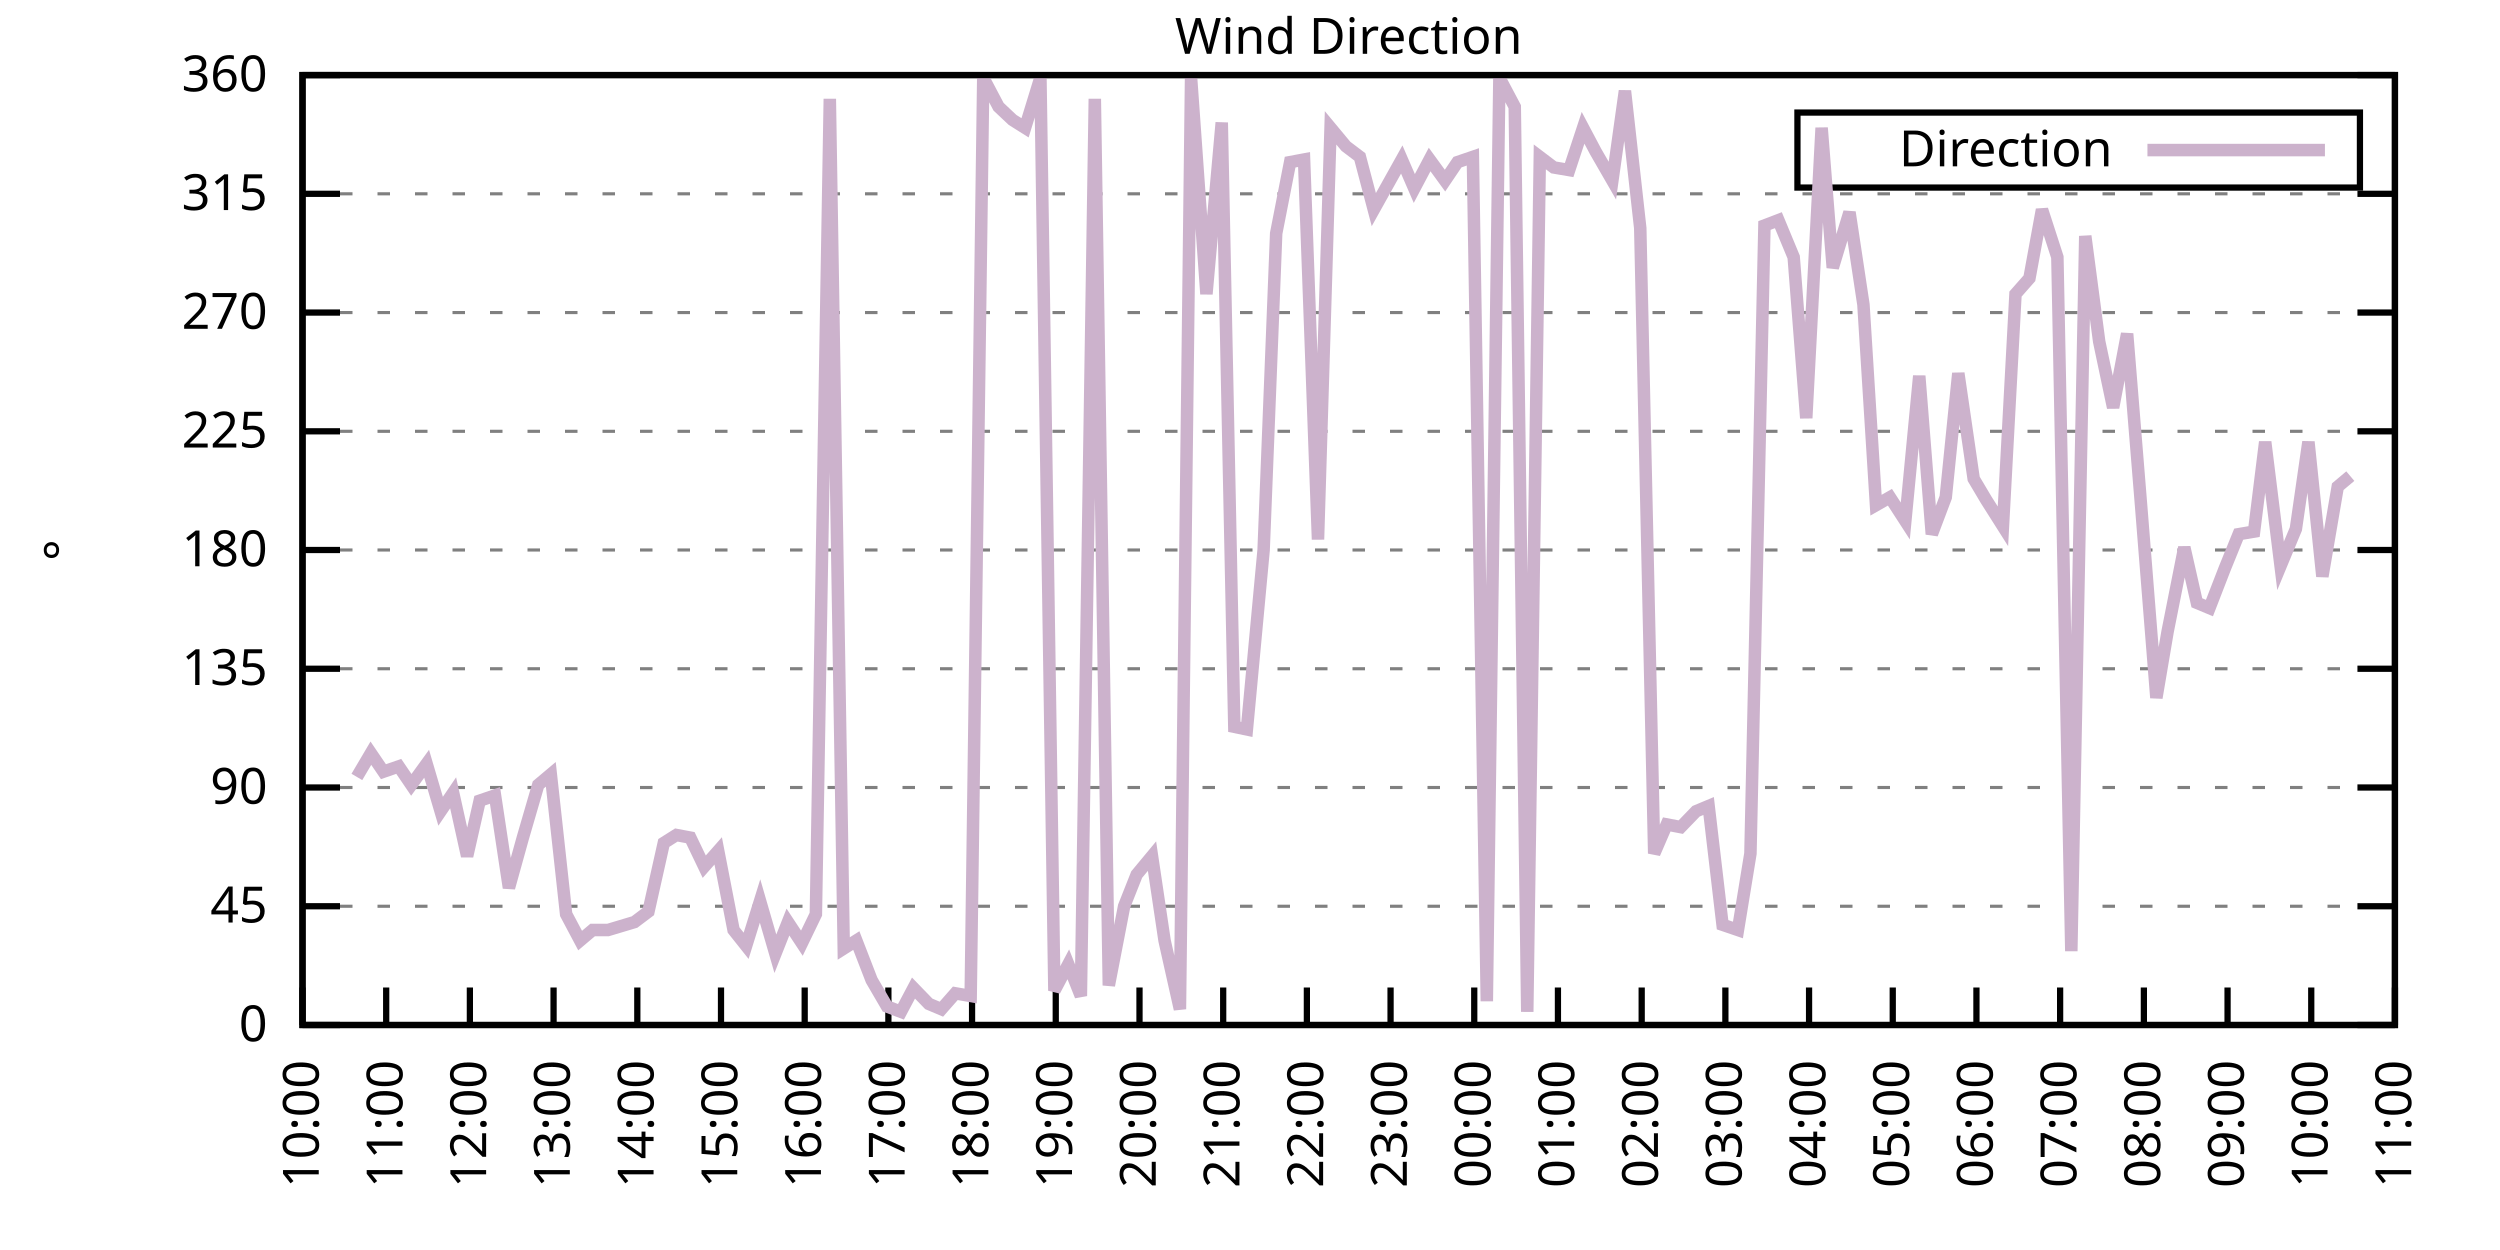
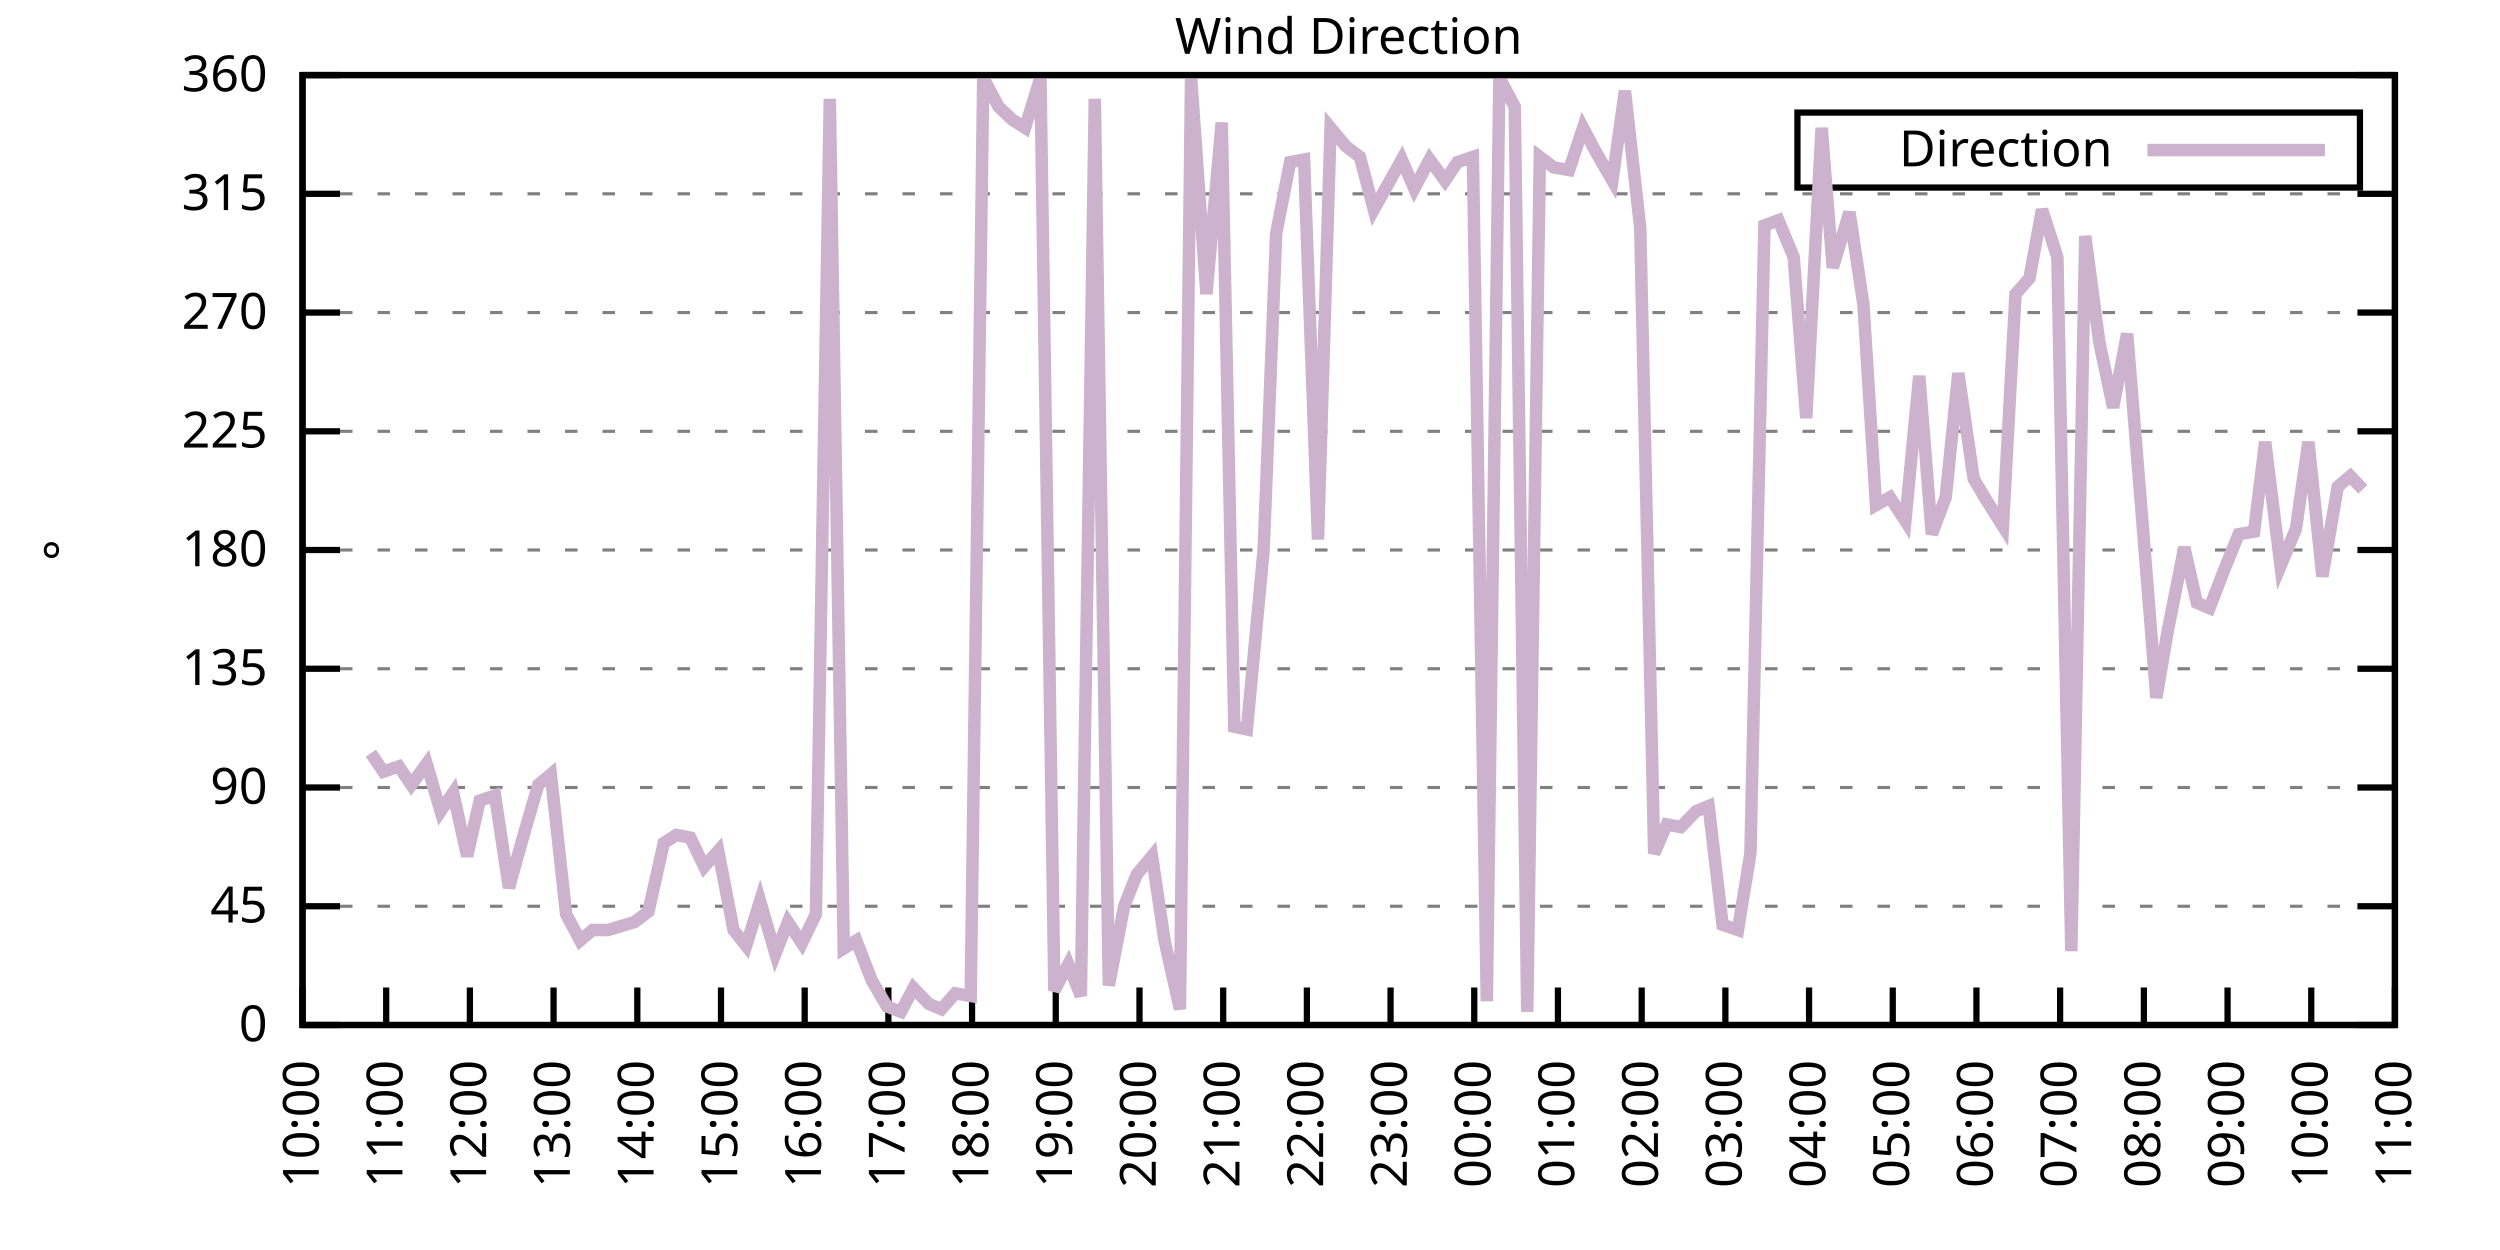
<svg xmlns="http://www.w3.org/2000/svg" xmlns:xlink="http://www.w3.org/1999/xlink" width="400" height="200" viewBox="0 0 400 200">
  <g id="gnuplot_canvas">
    <rect x="0" y="0" width="400" height="200" fill="none" />
    <defs>
      <circle id="gpDot" r="0.5" stroke-width="0.5" stroke="currentColor" />
      <path id="gpPt0" stroke-width="0.333" stroke="currentColor" d="M-1,0 h2 M0,-1 v2" />
      <path id="gpPt1" stroke-width="0.333" stroke="currentColor" d="M-1,-1 L1,1 M1,-1 L-1,1" />
      <path id="gpPt2" stroke-width="0.333" stroke="currentColor" d="M-1,0 L1,0 M0,-1 L0,1 M-1,-1 L1,1 M-1,1 L1,-1" />
      <rect id="gpPt3" stroke-width="0.333" stroke="currentColor" x="-1" y="-1" width="2" height="2" />
      <rect id="gpPt4" stroke-width="0.333" stroke="currentColor" fill="currentColor" x="-1" y="-1" width="2" height="2" />
      <circle id="gpPt5" stroke-width="0.333" stroke="currentColor" cx="0" cy="0" r="1" />
      <use xlink:href="#gpPt5" id="gpPt6" fill="currentColor" stroke="none" />
      <path id="gpPt7" stroke-width="0.333" stroke="currentColor" d="M0,-1.33 L-1.33,0.67 L1.33,0.67 z" />
      <use xlink:href="#gpPt7" id="gpPt8" fill="currentColor" stroke="none" />
      <use xlink:href="#gpPt7" id="gpPt9" stroke="currentColor" transform="rotate(180)" />
      <use xlink:href="#gpPt9" id="gpPt10" fill="currentColor" stroke="none" />
      <use xlink:href="#gpPt3" id="gpPt11" stroke="currentColor" transform="rotate(45)" />
      <use xlink:href="#gpPt11" id="gpPt12" fill="currentColor" stroke="none" />
      <path id="gpPt13" stroke-width="0.333" stroke="currentColor" d="M0,1.330 L1.265,0.411 L0.782,-1.067 L-0.782,-1.076 L-1.265,0.411 z" />
      <use xlink:href="#gpPt13" id="gpPt14" fill="currentColor" stroke="none" />
      <filter id="textbox" filterUnits="objectBoundingBox" x="0" y="0" height="1" width="1">
        <feFlood flood-color="white" flood-opacity="1" result="bgnd" />
        <feComposite in="SourceGraphic" in2="bgnd" operator="atop" />
      </filter>
      <filter id="greybox" filterUnits="objectBoundingBox" x="0" y="0" height="1" width="1">
        <feFlood flood-color="lightgrey" flood-opacity="1" result="grey" />
        <feComposite in="SourceGraphic" in2="grey" operator="atop" />
      </filter>
    </defs>
    <g fill="none" color="white" stroke="currentColor" stroke-width="1.00" stroke-linecap="butt" stroke-linejoin="miter">
</g>
    <g fill="none" color="black" stroke="currentColor" stroke-width="1.00" stroke-linecap="butt" stroke-linejoin="miter">
      <g stroke="none" shape-rendering="crispEdges">
        <polygon fill="rgb(255, 255, 255)" points="48.40,164.00 383.18,164.00 383.18,12.02 48.40,12.02 " />
      </g>
    </g>
    <g fill="none" color="black" stroke="currentColor" stroke-width="1.00" stroke-linecap="butt" stroke-linejoin="miter">
</g>
    <g fill="none" color="black" stroke="black" stroke-width="0.50" stroke-linecap="butt" stroke-linejoin="miter">
</g>
    <g fill="none" color="gray" stroke="currentColor" stroke-width="0.50" stroke-linecap="butt" stroke-linejoin="miter">
      <path stroke="gray" stroke-dasharray="2,4" class="gridline" d="M48.40,164.00 L383.19,164.00  " />
    </g>
    <g fill="none" color="gray" stroke="gray" stroke-width="1.00" stroke-linecap="butt" stroke-linejoin="miter">
</g>
    <g fill="none" color="black" stroke="currentColor" stroke-width="1.00" stroke-linecap="butt" stroke-linejoin="miter">
      <path stroke="black" d="M48.40,164.00 L54.40,164.00 M383.19,164.00 L377.19,164.00  " />
      <g transform="translate(42.80,166.60)" stroke="none" fill="black" font-family="Sans" font-size="8.00" text-anchor="end">
        <text>
          <tspan font-family="Sans"> 0</tspan>
        </text>
      </g>
    </g>
    <g fill="none" color="black" stroke="currentColor" stroke-width="1.00" stroke-linecap="butt" stroke-linejoin="miter">
</g>
    <g fill="none" color="black" stroke="black" stroke-width="0.50" stroke-linecap="butt" stroke-linejoin="miter">
</g>
    <g fill="none" color="gray" stroke="currentColor" stroke-width="0.50" stroke-linecap="butt" stroke-linejoin="miter">
      <path stroke="gray" stroke-dasharray="2,4" class="gridline" d="M48.40,145.00 L383.19,145.00  " />
    </g>
    <g fill="none" color="gray" stroke="gray" stroke-width="1.00" stroke-linecap="butt" stroke-linejoin="miter">
</g>
    <g fill="none" color="black" stroke="currentColor" stroke-width="1.00" stroke-linecap="butt" stroke-linejoin="miter">
      <path stroke="black" d="M48.40,145.00 L54.40,145.00 M383.19,145.00 L377.19,145.00  " />
      <g transform="translate(42.80,147.60)" stroke="none" fill="black" font-family="Sans" font-size="8.00" text-anchor="end">
        <text>
          <tspan font-family="Sans"> 45</tspan>
        </text>
      </g>
    </g>
    <g fill="none" color="black" stroke="currentColor" stroke-width="1.00" stroke-linecap="butt" stroke-linejoin="miter">
</g>
    <g fill="none" color="black" stroke="black" stroke-width="0.50" stroke-linecap="butt" stroke-linejoin="miter">
</g>
    <g fill="none" color="gray" stroke="currentColor" stroke-width="0.50" stroke-linecap="butt" stroke-linejoin="miter">
      <path stroke="gray" stroke-dasharray="2,4" class="gridline" d="M48.40,126.00 L383.19,126.00  " />
    </g>
    <g fill="none" color="gray" stroke="gray" stroke-width="1.00" stroke-linecap="butt" stroke-linejoin="miter">
</g>
    <g fill="none" color="black" stroke="currentColor" stroke-width="1.00" stroke-linecap="butt" stroke-linejoin="miter">
      <path stroke="black" d="M48.40,126.00 L54.40,126.00 M383.19,126.00 L377.19,126.00  " />
      <g transform="translate(42.80,128.60)" stroke="none" fill="black" font-family="Sans" font-size="8.00" text-anchor="end">
        <text>
          <tspan font-family="Sans"> 90</tspan>
        </text>
      </g>
    </g>
    <g fill="none" color="black" stroke="currentColor" stroke-width="1.00" stroke-linecap="butt" stroke-linejoin="miter">
</g>
    <g fill="none" color="black" stroke="black" stroke-width="0.50" stroke-linecap="butt" stroke-linejoin="miter">
</g>
    <g fill="none" color="gray" stroke="currentColor" stroke-width="0.50" stroke-linecap="butt" stroke-linejoin="miter">
      <path stroke="gray" stroke-dasharray="2,4" class="gridline" d="M48.40,107.00 L383.19,107.00  " />
    </g>
    <g fill="none" color="gray" stroke="gray" stroke-width="1.00" stroke-linecap="butt" stroke-linejoin="miter">
</g>
    <g fill="none" color="black" stroke="currentColor" stroke-width="1.00" stroke-linecap="butt" stroke-linejoin="miter">
      <path stroke="black" d="M48.40,107.00 L54.40,107.00 M383.19,107.00 L377.19,107.00  " />
      <g transform="translate(42.80,109.60)" stroke="none" fill="black" font-family="Sans" font-size="8.00" text-anchor="end">
        <text>
          <tspan font-family="Sans"> 135</tspan>
        </text>
      </g>
    </g>
    <g fill="none" color="black" stroke="currentColor" stroke-width="1.00" stroke-linecap="butt" stroke-linejoin="miter">
</g>
    <g fill="none" color="black" stroke="black" stroke-width="0.50" stroke-linecap="butt" stroke-linejoin="miter">
</g>
    <g fill="none" color="gray" stroke="currentColor" stroke-width="0.50" stroke-linecap="butt" stroke-linejoin="miter">
      <path stroke="gray" stroke-dasharray="2,4" class="gridline" d="M48.40,88.00 L383.19,88.00  " />
    </g>
    <g fill="none" color="gray" stroke="gray" stroke-width="1.00" stroke-linecap="butt" stroke-linejoin="miter">
</g>
    <g fill="none" color="black" stroke="currentColor" stroke-width="1.00" stroke-linecap="butt" stroke-linejoin="miter">
      <path stroke="black" d="M48.40,88.00 L54.40,88.00 M383.19,88.00 L377.19,88.00  " />
      <g transform="translate(42.80,90.60)" stroke="none" fill="black" font-family="Sans" font-size="8.00" text-anchor="end">
        <text>
          <tspan font-family="Sans"> 180</tspan>
        </text>
      </g>
    </g>
    <g fill="none" color="black" stroke="currentColor" stroke-width="1.00" stroke-linecap="butt" stroke-linejoin="miter">
</g>
    <g fill="none" color="black" stroke="black" stroke-width="0.50" stroke-linecap="butt" stroke-linejoin="miter">
</g>
    <g fill="none" color="gray" stroke="currentColor" stroke-width="0.50" stroke-linecap="butt" stroke-linejoin="miter">
      <path stroke="gray" stroke-dasharray="2,4" class="gridline" d="M48.40,69.01 L383.19,69.01  " />
    </g>
    <g fill="none" color="gray" stroke="gray" stroke-width="1.00" stroke-linecap="butt" stroke-linejoin="miter">
</g>
    <g fill="none" color="black" stroke="currentColor" stroke-width="1.00" stroke-linecap="butt" stroke-linejoin="miter">
      <path stroke="black" d="M48.40,69.01 L54.40,69.01 M383.19,69.01 L377.19,69.01  " />
      <g transform="translate(42.80,71.61)" stroke="none" fill="black" font-family="Sans" font-size="8.00" text-anchor="end">
        <text>
          <tspan font-family="Sans"> 225</tspan>
        </text>
      </g>
    </g>
    <g fill="none" color="black" stroke="currentColor" stroke-width="1.00" stroke-linecap="butt" stroke-linejoin="miter">
</g>
    <g fill="none" color="black" stroke="black" stroke-width="0.50" stroke-linecap="butt" stroke-linejoin="miter">
</g>
    <g fill="none" color="gray" stroke="currentColor" stroke-width="0.50" stroke-linecap="butt" stroke-linejoin="miter">
      <path stroke="gray" stroke-dasharray="2,4" class="gridline" d="M48.40,50.01 L383.19,50.01  " />
    </g>
    <g fill="none" color="gray" stroke="gray" stroke-width="1.00" stroke-linecap="butt" stroke-linejoin="miter">
</g>
    <g fill="none" color="black" stroke="currentColor" stroke-width="1.00" stroke-linecap="butt" stroke-linejoin="miter">
      <path stroke="black" d="M48.40,50.01 L54.40,50.01 M383.19,50.01 L377.19,50.01  " />
      <g transform="translate(42.80,52.61)" stroke="none" fill="black" font-family="Sans" font-size="8.00" text-anchor="end">
        <text>
          <tspan font-family="Sans"> 270</tspan>
        </text>
      </g>
    </g>
    <g fill="none" color="black" stroke="currentColor" stroke-width="1.00" stroke-linecap="butt" stroke-linejoin="miter">
</g>
    <g fill="none" color="black" stroke="black" stroke-width="0.50" stroke-linecap="butt" stroke-linejoin="miter">
</g>
    <g fill="none" color="gray" stroke="currentColor" stroke-width="0.50" stroke-linecap="butt" stroke-linejoin="miter">
      <path stroke="gray" stroke-dasharray="2,4" class="gridline" d="M48.40,31.01 L383.19,31.01  " />
    </g>
    <g fill="none" color="gray" stroke="gray" stroke-width="1.00" stroke-linecap="butt" stroke-linejoin="miter">
</g>
    <g fill="none" color="black" stroke="currentColor" stroke-width="1.00" stroke-linecap="butt" stroke-linejoin="miter">
      <path stroke="black" d="M48.40,31.01 L54.40,31.01 M383.19,31.01 L377.19,31.01  " />
      <g transform="translate(42.80,33.61)" stroke="none" fill="black" font-family="Sans" font-size="8.00" text-anchor="end">
        <text>
          <tspan font-family="Sans"> 315</tspan>
        </text>
      </g>
    </g>
    <g fill="none" color="black" stroke="currentColor" stroke-width="1.00" stroke-linecap="butt" stroke-linejoin="miter">
</g>
    <g fill="none" color="black" stroke="black" stroke-width="0.50" stroke-linecap="butt" stroke-linejoin="miter">
</g>
    <g fill="none" color="gray" stroke="currentColor" stroke-width="0.50" stroke-linecap="butt" stroke-linejoin="miter">
      <path stroke="gray" stroke-dasharray="2,4" class="gridline" d="M48.40,12.01 L383.19,12.01  " />
    </g>
    <g fill="none" color="gray" stroke="gray" stroke-width="1.00" stroke-linecap="butt" stroke-linejoin="miter">
</g>
    <g fill="none" color="black" stroke="currentColor" stroke-width="1.00" stroke-linecap="butt" stroke-linejoin="miter">
      <path stroke="black" d="M48.40,12.01 L54.40,12.01 M383.19,12.01 L377.19,12.01  " />
      <g transform="translate(42.80,14.61)" stroke="none" fill="black" font-family="Sans" font-size="8.00" text-anchor="end">
        <text>
          <tspan font-family="Sans"> 360</tspan>
        </text>
      </g>
    </g>
    <g fill="none" color="black" stroke="currentColor" stroke-width="1.00" stroke-linecap="butt" stroke-linejoin="miter">
      <path stroke="black" d="M48.40,164.00 L48.40,158.00  " />
      <g transform="translate(51.00,169.60) rotate(270.00)" stroke="none" fill="black" font-family="Sans" font-size="8.00" text-anchor="end">
        <text>
          <tspan font-family="Sans">10:00</tspan>
        </text>
      </g>
    </g>
    <g fill="none" color="black" stroke="currentColor" stroke-width="1.00" stroke-linecap="butt" stroke-linejoin="miter">
      <path stroke="black" d="M61.79,164.00 L61.79,158.00  " />
      <g transform="translate(64.39,169.60) rotate(270.00)" stroke="none" fill="black" font-family="Sans" font-size="8.00" text-anchor="end">
        <text>
          <tspan font-family="Sans">11:00</tspan>
        </text>
      </g>
    </g>
    <g fill="none" color="black" stroke="currentColor" stroke-width="1.00" stroke-linecap="butt" stroke-linejoin="miter">
      <path stroke="black" d="M75.18,164.00 L75.18,158.00  " />
      <g transform="translate(77.78,169.60) rotate(270.00)" stroke="none" fill="black" font-family="Sans" font-size="8.00" text-anchor="end">
        <text>
          <tspan font-family="Sans">12:00</tspan>
        </text>
      </g>
    </g>
    <g fill="none" color="black" stroke="currentColor" stroke-width="1.00" stroke-linecap="butt" stroke-linejoin="miter">
      <path stroke="black" d="M88.57,164.00 L88.57,158.00  " />
      <g transform="translate(91.17,169.60) rotate(270.00)" stroke="none" fill="black" font-family="Sans" font-size="8.00" text-anchor="end">
        <text>
          <tspan font-family="Sans">13:00</tspan>
        </text>
      </g>
    </g>
    <g fill="none" color="black" stroke="currentColor" stroke-width="1.00" stroke-linecap="butt" stroke-linejoin="miter">
      <path stroke="black" d="M101.97,164.00 L101.97,158.00  " />
      <g transform="translate(104.57,169.60) rotate(270.00)" stroke="none" fill="black" font-family="Sans" font-size="8.00" text-anchor="end">
        <text>
          <tspan font-family="Sans">14:00</tspan>
        </text>
      </g>
    </g>
    <g fill="none" color="black" stroke="currentColor" stroke-width="1.00" stroke-linecap="butt" stroke-linejoin="miter">
      <path stroke="black" d="M115.36,164.00 L115.36,158.00  " />
      <g transform="translate(117.96,169.60) rotate(270.00)" stroke="none" fill="black" font-family="Sans" font-size="8.00" text-anchor="end">
        <text>
          <tspan font-family="Sans">15:00</tspan>
        </text>
      </g>
    </g>
    <g fill="none" color="black" stroke="currentColor" stroke-width="1.00" stroke-linecap="butt" stroke-linejoin="miter">
      <path stroke="black" d="M128.75,164.00 L128.75,158.00  " />
      <g transform="translate(131.35,169.60) rotate(270.00)" stroke="none" fill="black" font-family="Sans" font-size="8.00" text-anchor="end">
        <text>
          <tspan font-family="Sans">16:00</tspan>
        </text>
      </g>
    </g>
    <g fill="none" color="black" stroke="currentColor" stroke-width="1.00" stroke-linecap="butt" stroke-linejoin="miter">
      <path stroke="black" d="M142.14,164.00 L142.14,158.00  " />
      <g transform="translate(144.74,169.60) rotate(270.00)" stroke="none" fill="black" font-family="Sans" font-size="8.00" text-anchor="end">
        <text>
          <tspan font-family="Sans">17:00</tspan>
        </text>
      </g>
    </g>
    <g fill="none" color="black" stroke="currentColor" stroke-width="1.00" stroke-linecap="butt" stroke-linejoin="miter">
      <path stroke="black" d="M155.53,164.00 L155.53,158.00  " />
      <g transform="translate(158.13,169.60) rotate(270.00)" stroke="none" fill="black" font-family="Sans" font-size="8.00" text-anchor="end">
        <text>
          <tspan font-family="Sans">18:00</tspan>
        </text>
      </g>
    </g>
    <g fill="none" color="black" stroke="currentColor" stroke-width="1.00" stroke-linecap="butt" stroke-linejoin="miter">
      <path stroke="black" d="M168.92,164.00 L168.92,158.00  " />
      <g transform="translate(171.52,169.60) rotate(270.00)" stroke="none" fill="black" font-family="Sans" font-size="8.00" text-anchor="end">
        <text>
          <tspan font-family="Sans">19:00</tspan>
        </text>
      </g>
    </g>
    <g fill="none" color="black" stroke="currentColor" stroke-width="1.00" stroke-linecap="butt" stroke-linejoin="miter">
      <path stroke="black" d="M182.32,164.00 L182.32,158.00  " />
      <g transform="translate(184.92,169.60) rotate(270.00)" stroke="none" fill="black" font-family="Sans" font-size="8.00" text-anchor="end">
        <text>
          <tspan font-family="Sans">20:00</tspan>
        </text>
      </g>
    </g>
    <g fill="none" color="black" stroke="currentColor" stroke-width="1.00" stroke-linecap="butt" stroke-linejoin="miter">
      <path stroke="black" d="M195.71,164.00 L195.71,158.00  " />
      <g transform="translate(198.31,169.60) rotate(270.00)" stroke="none" fill="black" font-family="Sans" font-size="8.00" text-anchor="end">
        <text>
          <tspan font-family="Sans">21:00</tspan>
        </text>
      </g>
    </g>
    <g fill="none" color="black" stroke="currentColor" stroke-width="1.00" stroke-linecap="butt" stroke-linejoin="miter">
      <path stroke="black" d="M209.10,164.00 L209.10,158.00  " />
      <g transform="translate(211.70,169.60) rotate(270.00)" stroke="none" fill="black" font-family="Sans" font-size="8.00" text-anchor="end">
        <text>
          <tspan font-family="Sans">22:00</tspan>
        </text>
      </g>
    </g>
    <g fill="none" color="black" stroke="currentColor" stroke-width="1.00" stroke-linecap="butt" stroke-linejoin="miter">
      <path stroke="black" d="M222.49,164.00 L222.49,158.00  " />
      <g transform="translate(225.09,169.60) rotate(270.00)" stroke="none" fill="black" font-family="Sans" font-size="8.00" text-anchor="end">
        <text>
          <tspan font-family="Sans">23:00</tspan>
        </text>
      </g>
    </g>
    <g fill="none" color="black" stroke="currentColor" stroke-width="1.00" stroke-linecap="butt" stroke-linejoin="miter">
      <path stroke="black" d="M235.88,164.00 L235.88,158.00  " />
      <g transform="translate(238.48,169.60) rotate(270.00)" stroke="none" fill="black" font-family="Sans" font-size="8.00" text-anchor="end">
        <text>
          <tspan font-family="Sans">00:00</tspan>
        </text>
      </g>
    </g>
    <g fill="none" color="black" stroke="currentColor" stroke-width="1.00" stroke-linecap="butt" stroke-linejoin="miter">
      <path stroke="black" d="M249.27,164.00 L249.27,158.00  " />
      <g transform="translate(251.87,169.60) rotate(270.00)" stroke="none" fill="black" font-family="Sans" font-size="8.00" text-anchor="end">
        <text>
          <tspan font-family="Sans">01:00</tspan>
        </text>
      </g>
    </g>
    <g fill="none" color="black" stroke="currentColor" stroke-width="1.00" stroke-linecap="butt" stroke-linejoin="miter">
      <path stroke="black" d="M262.67,164.00 L262.67,158.00  " />
      <g transform="translate(265.27,169.60) rotate(270.00)" stroke="none" fill="black" font-family="Sans" font-size="8.00" text-anchor="end">
        <text>
          <tspan font-family="Sans">02:00</tspan>
        </text>
      </g>
    </g>
    <g fill="none" color="black" stroke="currentColor" stroke-width="1.00" stroke-linecap="butt" stroke-linejoin="miter">
      <path stroke="black" d="M276.06,164.00 L276.06,158.00  " />
      <g transform="translate(278.66,169.60) rotate(270.00)" stroke="none" fill="black" font-family="Sans" font-size="8.00" text-anchor="end">
        <text>
          <tspan font-family="Sans">03:00</tspan>
        </text>
      </g>
    </g>
    <g fill="none" color="black" stroke="currentColor" stroke-width="1.00" stroke-linecap="butt" stroke-linejoin="miter">
      <path stroke="black" d="M289.45,164.00 L289.45,158.00  " />
      <g transform="translate(292.05,169.60) rotate(270.00)" stroke="none" fill="black" font-family="Sans" font-size="8.00" text-anchor="end">
        <text>
          <tspan font-family="Sans">04:00</tspan>
        </text>
      </g>
    </g>
    <g fill="none" color="black" stroke="currentColor" stroke-width="1.00" stroke-linecap="butt" stroke-linejoin="miter">
      <path stroke="black" d="M302.84,164.00 L302.84,158.00  " />
      <g transform="translate(305.44,169.60) rotate(270.00)" stroke="none" fill="black" font-family="Sans" font-size="8.00" text-anchor="end">
        <text>
          <tspan font-family="Sans">05:00</tspan>
        </text>
      </g>
    </g>
    <g fill="none" color="black" stroke="currentColor" stroke-width="1.00" stroke-linecap="butt" stroke-linejoin="miter">
      <path stroke="black" d="M316.23,164.00 L316.23,158.00  " />
      <g transform="translate(318.83,169.60) rotate(270.00)" stroke="none" fill="black" font-family="Sans" font-size="8.00" text-anchor="end">
        <text>
          <tspan font-family="Sans">06:00</tspan>
        </text>
      </g>
    </g>
    <g fill="none" color="black" stroke="currentColor" stroke-width="1.00" stroke-linecap="butt" stroke-linejoin="miter">
      <path stroke="black" d="M329.62,164.00 L329.62,158.00  " />
      <g transform="translate(332.22,169.60) rotate(270.00)" stroke="none" fill="black" font-family="Sans" font-size="8.00" text-anchor="end">
        <text>
          <tspan font-family="Sans">07:00</tspan>
        </text>
      </g>
    </g>
    <g fill="none" color="black" stroke="currentColor" stroke-width="1.00" stroke-linecap="butt" stroke-linejoin="miter">
      <path stroke="black" d="M343.02,164.00 L343.02,158.00  " />
      <g transform="translate(345.62,169.60) rotate(270.00)" stroke="none" fill="black" font-family="Sans" font-size="8.00" text-anchor="end">
        <text>
          <tspan font-family="Sans">08:00</tspan>
        </text>
      </g>
    </g>
    <g fill="none" color="black" stroke="currentColor" stroke-width="1.00" stroke-linecap="butt" stroke-linejoin="miter">
      <path stroke="black" d="M356.41,164.00 L356.41,158.00  " />
      <g transform="translate(359.01,169.60) rotate(270.00)" stroke="none" fill="black" font-family="Sans" font-size="8.00" text-anchor="end">
        <text>
          <tspan font-family="Sans">09:00</tspan>
        </text>
      </g>
    </g>
    <g fill="none" color="black" stroke="currentColor" stroke-width="1.00" stroke-linecap="butt" stroke-linejoin="miter">
      <path stroke="black" d="M369.80,164.00 L369.80,158.00  " />
      <g transform="translate(372.40,169.60) rotate(270.00)" stroke="none" fill="black" font-family="Sans" font-size="8.00" text-anchor="end">
        <text>
          <tspan font-family="Sans">10:00</tspan>
        </text>
      </g>
    </g>
    <g fill="none" color="black" stroke="currentColor" stroke-width="1.00" stroke-linecap="butt" stroke-linejoin="miter">
      <path stroke="black" d="M383.19,164.00 L383.19,158.00  " />
      <g transform="translate(385.79,169.60) rotate(270.00)" stroke="none" fill="black" font-family="Sans" font-size="8.00" text-anchor="end">
        <text>
          <tspan font-family="Sans">11:00</tspan>
        </text>
      </g>
    </g>
    <g fill="none" color="black" stroke="currentColor" stroke-width="1.00" stroke-linecap="butt" stroke-linejoin="miter">
</g>
    <g fill="none" color="black" stroke="currentColor" stroke-width="1.00" stroke-linecap="butt" stroke-linejoin="miter">
      <path stroke="black" d="M48.40,12.01 L48.40,164.00 L383.19,164.00 L383.19,12.01 L48.40,12.01 Z  " />
    </g>
    <g fill="none" color="black" stroke="currentColor" stroke-width="1.00" stroke-linecap="butt" stroke-linejoin="miter">
</g>
    <g fill="none" color="black" stroke="currentColor" stroke-width="1.00" stroke-linecap="butt" stroke-linejoin="miter">
      <path stroke="black" d="M287.59,30.01 L287.59,18.01 L377.59,18.01 L377.59,30.01 L287.59,30.01 Z  " />
    </g>
    <g id="Wind_direction_plot_1">
      <g fill="none" color="white" stroke="black" stroke-width="2.00" stroke-linecap="butt" stroke-linejoin="miter">
</g>
      <g fill="none" color="black" stroke="currentColor" stroke-width="2.00" stroke-linecap="butt" stroke-linejoin="miter">
        <g transform="translate(337.99,26.61)" stroke="none" fill="black" font-family="Sans" font-size="8.00" text-anchor="end">
          <text>
            <tspan font-family="Sans">Direction</tspan>
          </text>
        </g>
      </g>
      <g fill="none" color="black" stroke="currentColor" stroke-width="2.00" stroke-linecap="butt" stroke-linejoin="miter">
-         <path stroke="rgb(204, 178, 204)" d="M343.59,24.01 L371.99,24.01 M57.10,124.31 L59.34,120.51 L61.35,123.47 L63.80,122.62 L65.81,125.58 L68.26,122.20   L70.50,129.80 L72.50,126.85 L74.74,136.98 L76.75,128.11 L79.20,127.27 L81.43,142.05 L83.66,134.02 L86.12,125.58   L88.13,123.89 L90.58,146.27 L92.82,150.49 L94.82,148.80 L97.28,148.80 L101.52,147.53 L103.75,145.85 L106.21,134.87   L108.22,133.60 L110.45,134.02 L112.68,138.67 L114.91,136.14 L117.37,148.80 L119.38,151.33 L121.61,144.16 L124.06,152.60   L126.07,147.53 L128.30,150.91 L130.54,146.27 L132.77,15.81 L135.00,151.76 L137.01,150.49 L139.46,156.82 L141.92,161.04   L144.15,161.89 L146.16,158.09 L148.61,160.62 L150.62,161.47 L152.85,158.93 L155.31,159.36 L157.32,12.43 L159.77,17.08   L162.01,19.19 L164.01,20.45 L166.47,12.43 L168.70,158.51 L170.93,154.29 L172.94,159.36 L175.17,15.81 L177.41,157.67   L179.86,145.00 L181.87,139.93 L184.32,136.98 L186.33,150.49 L188.79,161.47 L190.57,12.43 L193.03,47.05 L195.48,19.61   L197.49,116.29 L199.50,116.71 L202.18,88.00 L204.19,37.34 L206.42,25.94 L208.65,25.52 L210.88,86.32 L212.89,20.45   L215.35,23.41 L217.58,25.10 L219.81,33.54 L224.28,25.52 L226.29,30.16 L228.74,25.52 L231.20,28.90 L233.20,25.94   L235.66,25.10 L237.89,160.20 L239.90,12.43 L242.36,17.08 L244.36,161.89 L246.37,25.10 L248.60,26.79 L251.06,27.21   L253.29,20.45 L255.30,24.25 L257.98,28.90 L259.99,14.54 L262.44,36.50 L264.67,136.56 L266.68,131.91 L268.92,132.34   L271.37,129.80 L273.38,128.96 L275.61,147.96 L278.07,148.80 L280.07,136.56 L282.31,36.08 L284.54,35.23 L286.99,41.14   L289.00,66.90 L291.46,20.45 L293.24,42.83 L295.92,33.96 L298.15,48.74 L300.16,80.83 L302.39,79.56 L304.85,83.36   L307.08,60.14 L309.09,85.47 L311.32,79.56 L313.33,59.72 L315.79,76.61 L317.79,79.98 L320.47,84.21 L322.48,47.05   L324.71,44.52 L326.72,33.54 L329.18,41.14 L331.41,152.18 L333.64,37.76 L335.87,54.65 L338.10,65.21 L340.34,53.39   L342.57,80.83 L345.02,111.65 L346.81,101.09 L349.49,87.58 L351.50,96.45 L353.51,97.29 L355.96,90.96 L358.19,85.47   L360.65,85.05 L362.43,70.70 L364.89,90.54 L367.34,84.63 L369.35,70.70 L371.58,92.23 L374.04,77.87 L376.05,76.18    " />
+         <path stroke="rgb(204, 178, 204)" d="M343.59,24.01 L371.99,24.01 M59.34,120.51 L61.35,123.47 L63.80,122.62 L65.81,125.58 L68.26,122.20 L70.50,129.80   L72.50,126.85 L74.74,136.98 L76.75,128.11 L79.20,127.27 L81.43,142.05 L83.66,134.02 L86.12,125.58 L88.13,123.89   L90.58,146.27 L92.82,150.49 L94.82,148.80 L97.28,148.80 L101.52,147.53 L103.75,145.85 L106.21,134.87 L108.22,133.60   L110.45,134.02 L112.68,138.67 L114.91,136.14 L117.37,148.80 L119.38,151.33 L121.61,144.16 L124.06,152.60 L126.07,147.53   L128.30,150.91 L130.54,146.27 L132.77,15.81 L135.00,151.76 L137.01,150.49 L139.46,156.82 L141.92,161.04 L144.15,161.89   L146.16,158.09 L148.61,160.62 L150.62,161.47 L152.85,158.93 L155.31,159.36 L157.32,12.43 L159.77,17.08 L162.01,19.19   L164.01,20.45 L166.47,12.43 L168.70,158.51 L170.93,154.29 L172.94,159.36 L175.17,15.81 L177.41,157.67 L179.86,145.00   L181.87,139.93 L184.32,136.98 L186.33,150.49 L188.79,161.47 L190.57,12.43 L193.03,47.05 L195.48,19.61 L197.49,116.29   L199.50,116.71 L202.18,88.00 L204.19,37.34 L206.42,25.94 L208.65,25.52 L210.88,86.32 L212.89,20.45 L215.35,23.41   L217.58,25.10 L219.81,33.54 L224.28,25.52 L226.29,30.16 L228.74,25.52 L231.20,28.90 L233.20,25.94 L235.66,25.10   L237.89,160.20 L239.90,12.43 L242.36,17.08 L244.36,161.89 L246.37,25.10 L248.60,26.79 L251.06,27.21 L253.29,20.45   L255.30,24.25 L257.98,28.90 L259.99,14.54 L262.44,36.50 L264.67,136.56 L266.68,131.91 L268.92,132.34 L271.37,129.80   L273.38,128.96 L275.61,147.96 L278.07,148.80 L280.07,136.56 L282.31,36.08 L284.54,35.23 L286.99,41.14 L289.00,66.90   L291.46,20.45 L293.24,42.83 L295.92,33.96 L298.15,48.74 L300.16,80.83 L302.39,79.56 L304.85,83.36 L307.08,60.14   L309.09,85.47 L311.32,79.56 L313.33,59.72 L315.79,76.61 L317.79,79.98 L320.47,84.21 L322.48,47.05 L324.71,44.52   L326.72,33.54 L329.18,41.14 L331.41,152.18 L333.64,37.76 L335.87,54.65 L338.10,65.21 L340.34,53.39 L342.57,80.83   L345.02,111.65 L346.81,101.09 L349.49,87.58 L351.50,96.45 L353.51,97.29 L355.96,90.96 L358.19,85.47 L360.65,85.05   L362.43,70.70 L364.89,90.54 L367.34,84.63 L369.35,70.70 L371.58,92.23 L374.04,77.87 L376.05,76.18 L378.06,78.29    " />
      </g>
    </g>
    <g fill="none" color="black" stroke="currentColor" stroke-width="2.00" stroke-linecap="butt" stroke-linejoin="miter">
</g>
    <g fill="none" color="black" stroke="black" stroke-width="1.00" stroke-linecap="butt" stroke-linejoin="miter">
</g>
    <g fill="none" color="black" stroke="currentColor" stroke-width="1.00" stroke-linecap="butt" stroke-linejoin="miter">
      <path stroke="black" d="M48.40,12.01 L48.40,164.00 L383.19,164.00 L383.19,12.01 L48.40,12.01 Z  " />
      <g transform="translate(12.80,88.01) rotate(270.00)" stroke="none" fill="black" font-family="Sans" font-size="8.00" text-anchor="middle">
        <text>
          <tspan font-family="Sans">°</tspan>
        </text>
      </g>
    </g>
    <g fill="none" color="black" stroke="currentColor" stroke-width="1.00" stroke-linecap="butt" stroke-linejoin="miter">
</g>
    <g fill="none" color="black" stroke="currentColor" stroke-width="1.00" stroke-linecap="butt" stroke-linejoin="miter">
      <g transform="translate(215.79,8.61)" stroke="none" fill="black" font-family="Sans" font-size="8.00" text-anchor="middle">
        <text>
          <tspan font-family="Sans">Wind Direction</tspan>
        </text>
      </g>
    </g>
    <g fill="none" color="black" stroke="currentColor" stroke-width="1.00" stroke-linecap="butt" stroke-linejoin="miter">
</g>
  </g>
</svg>
